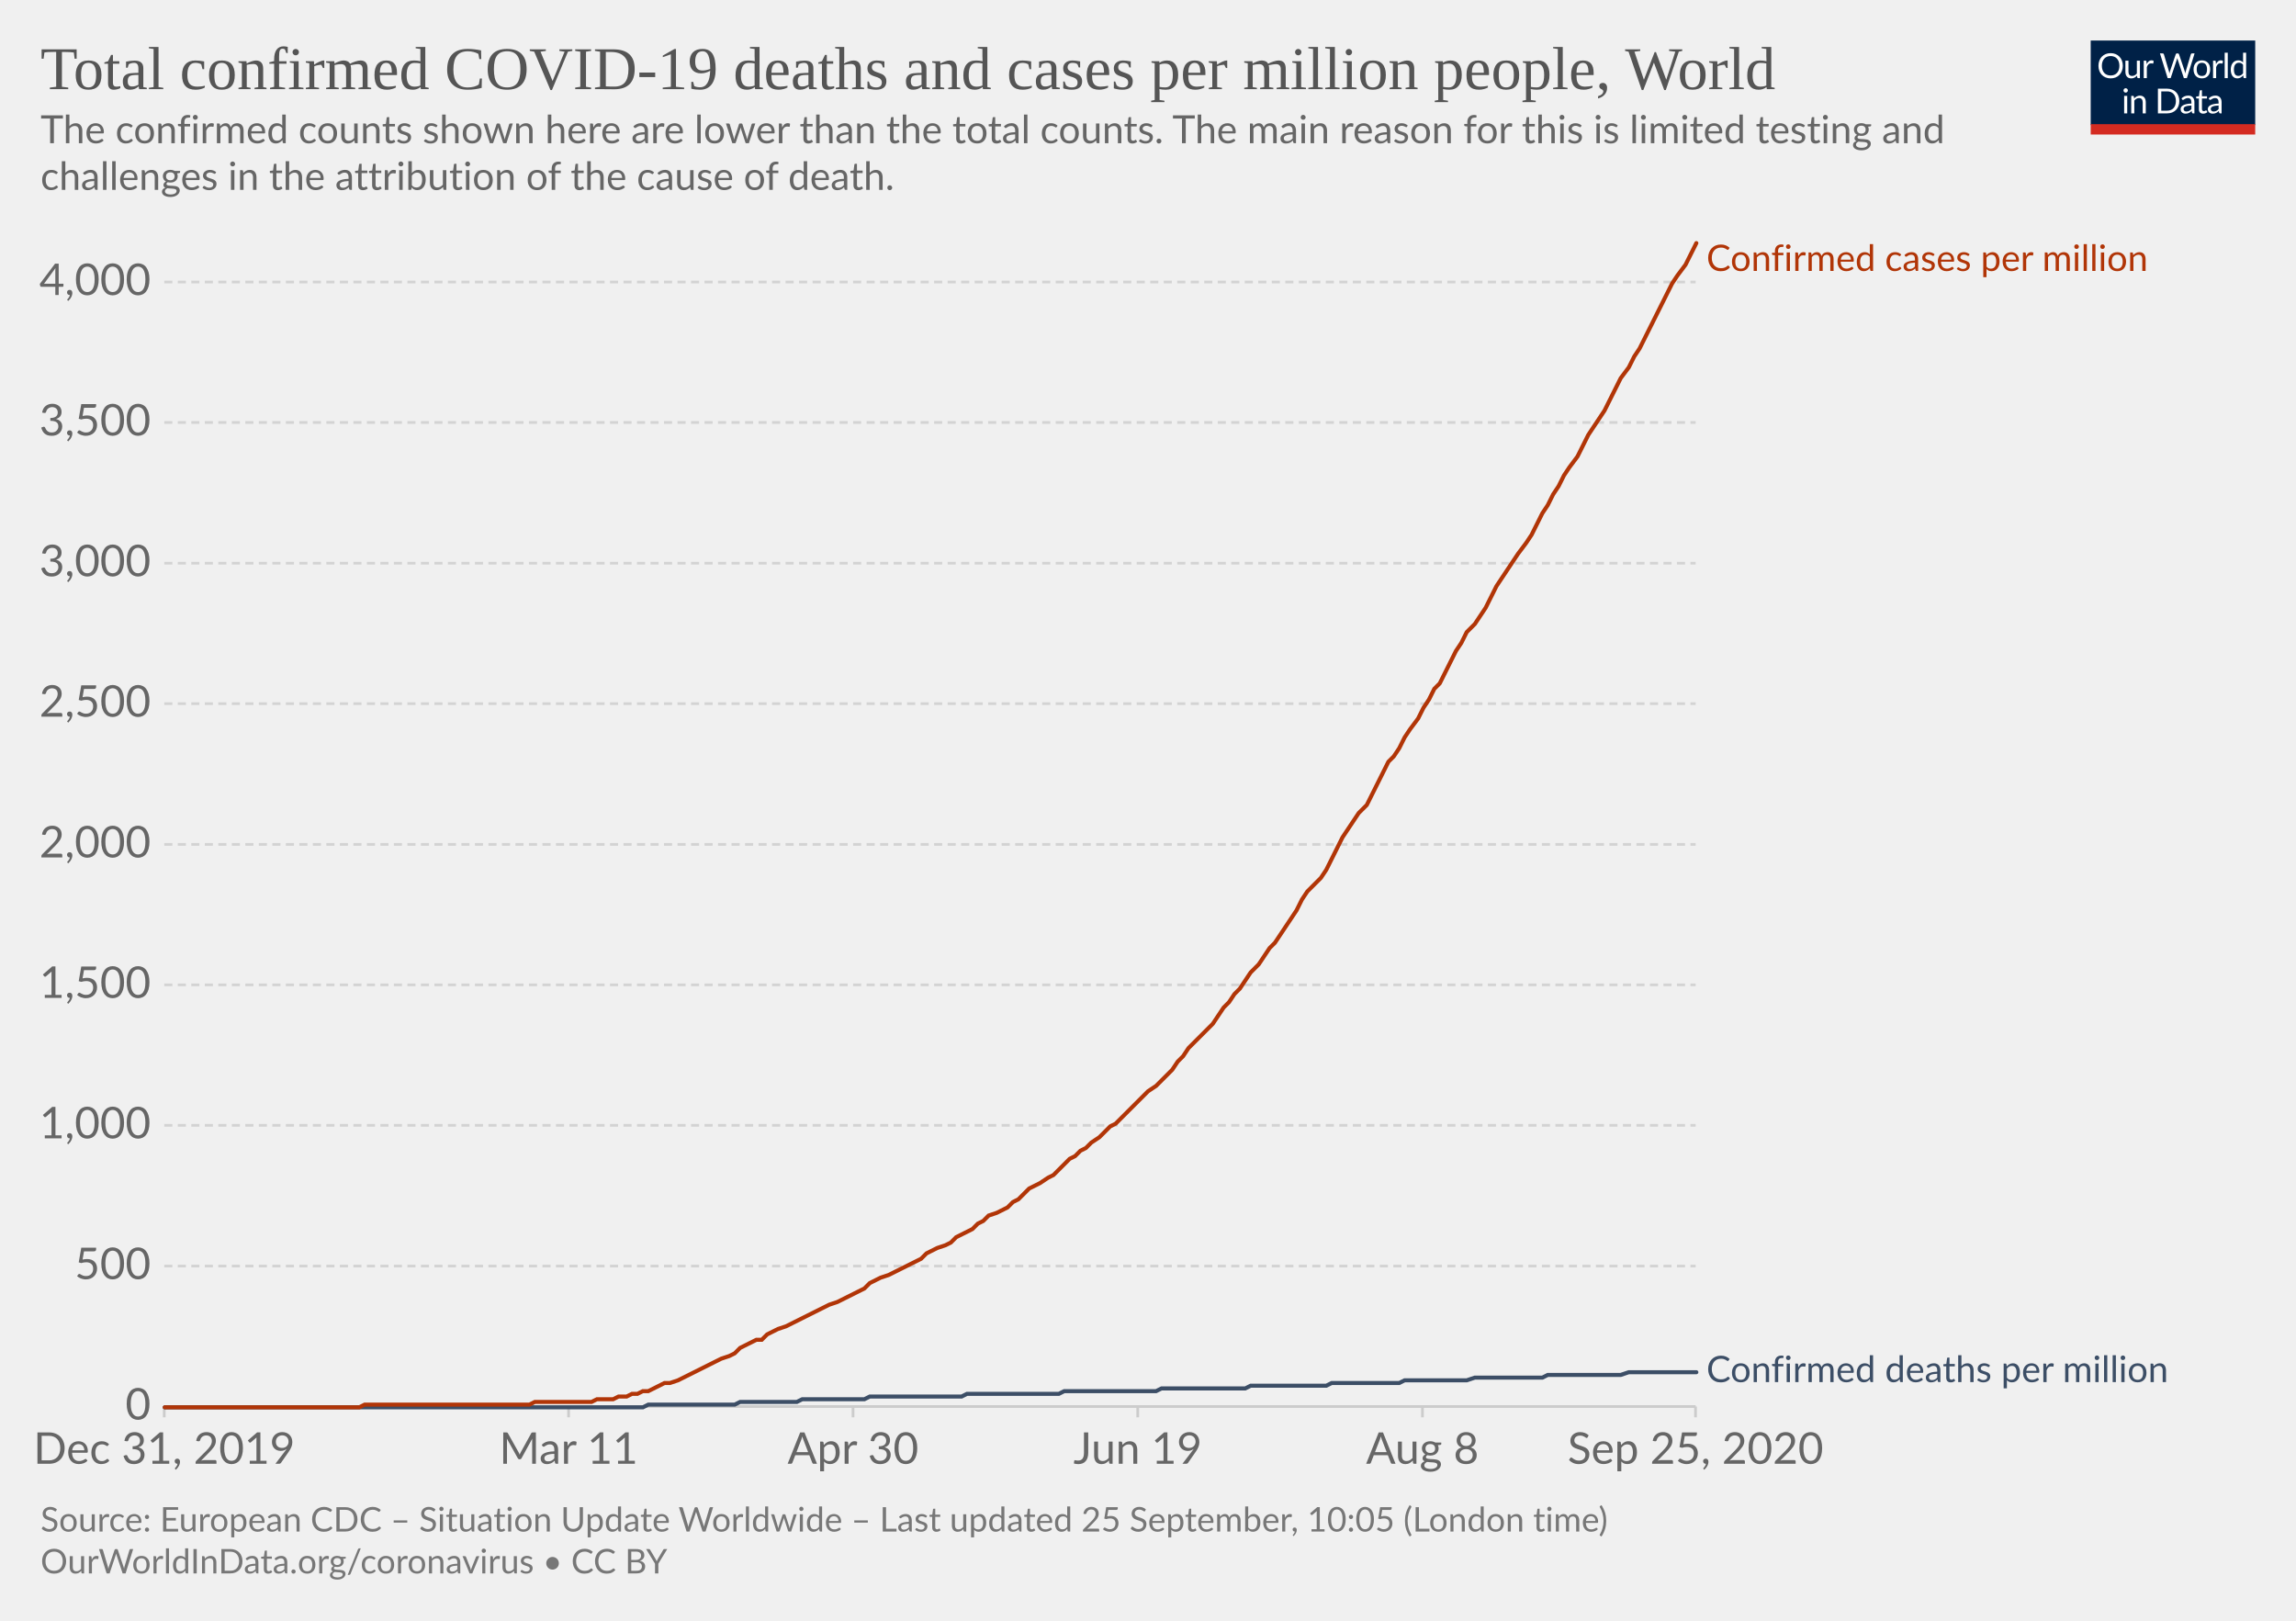
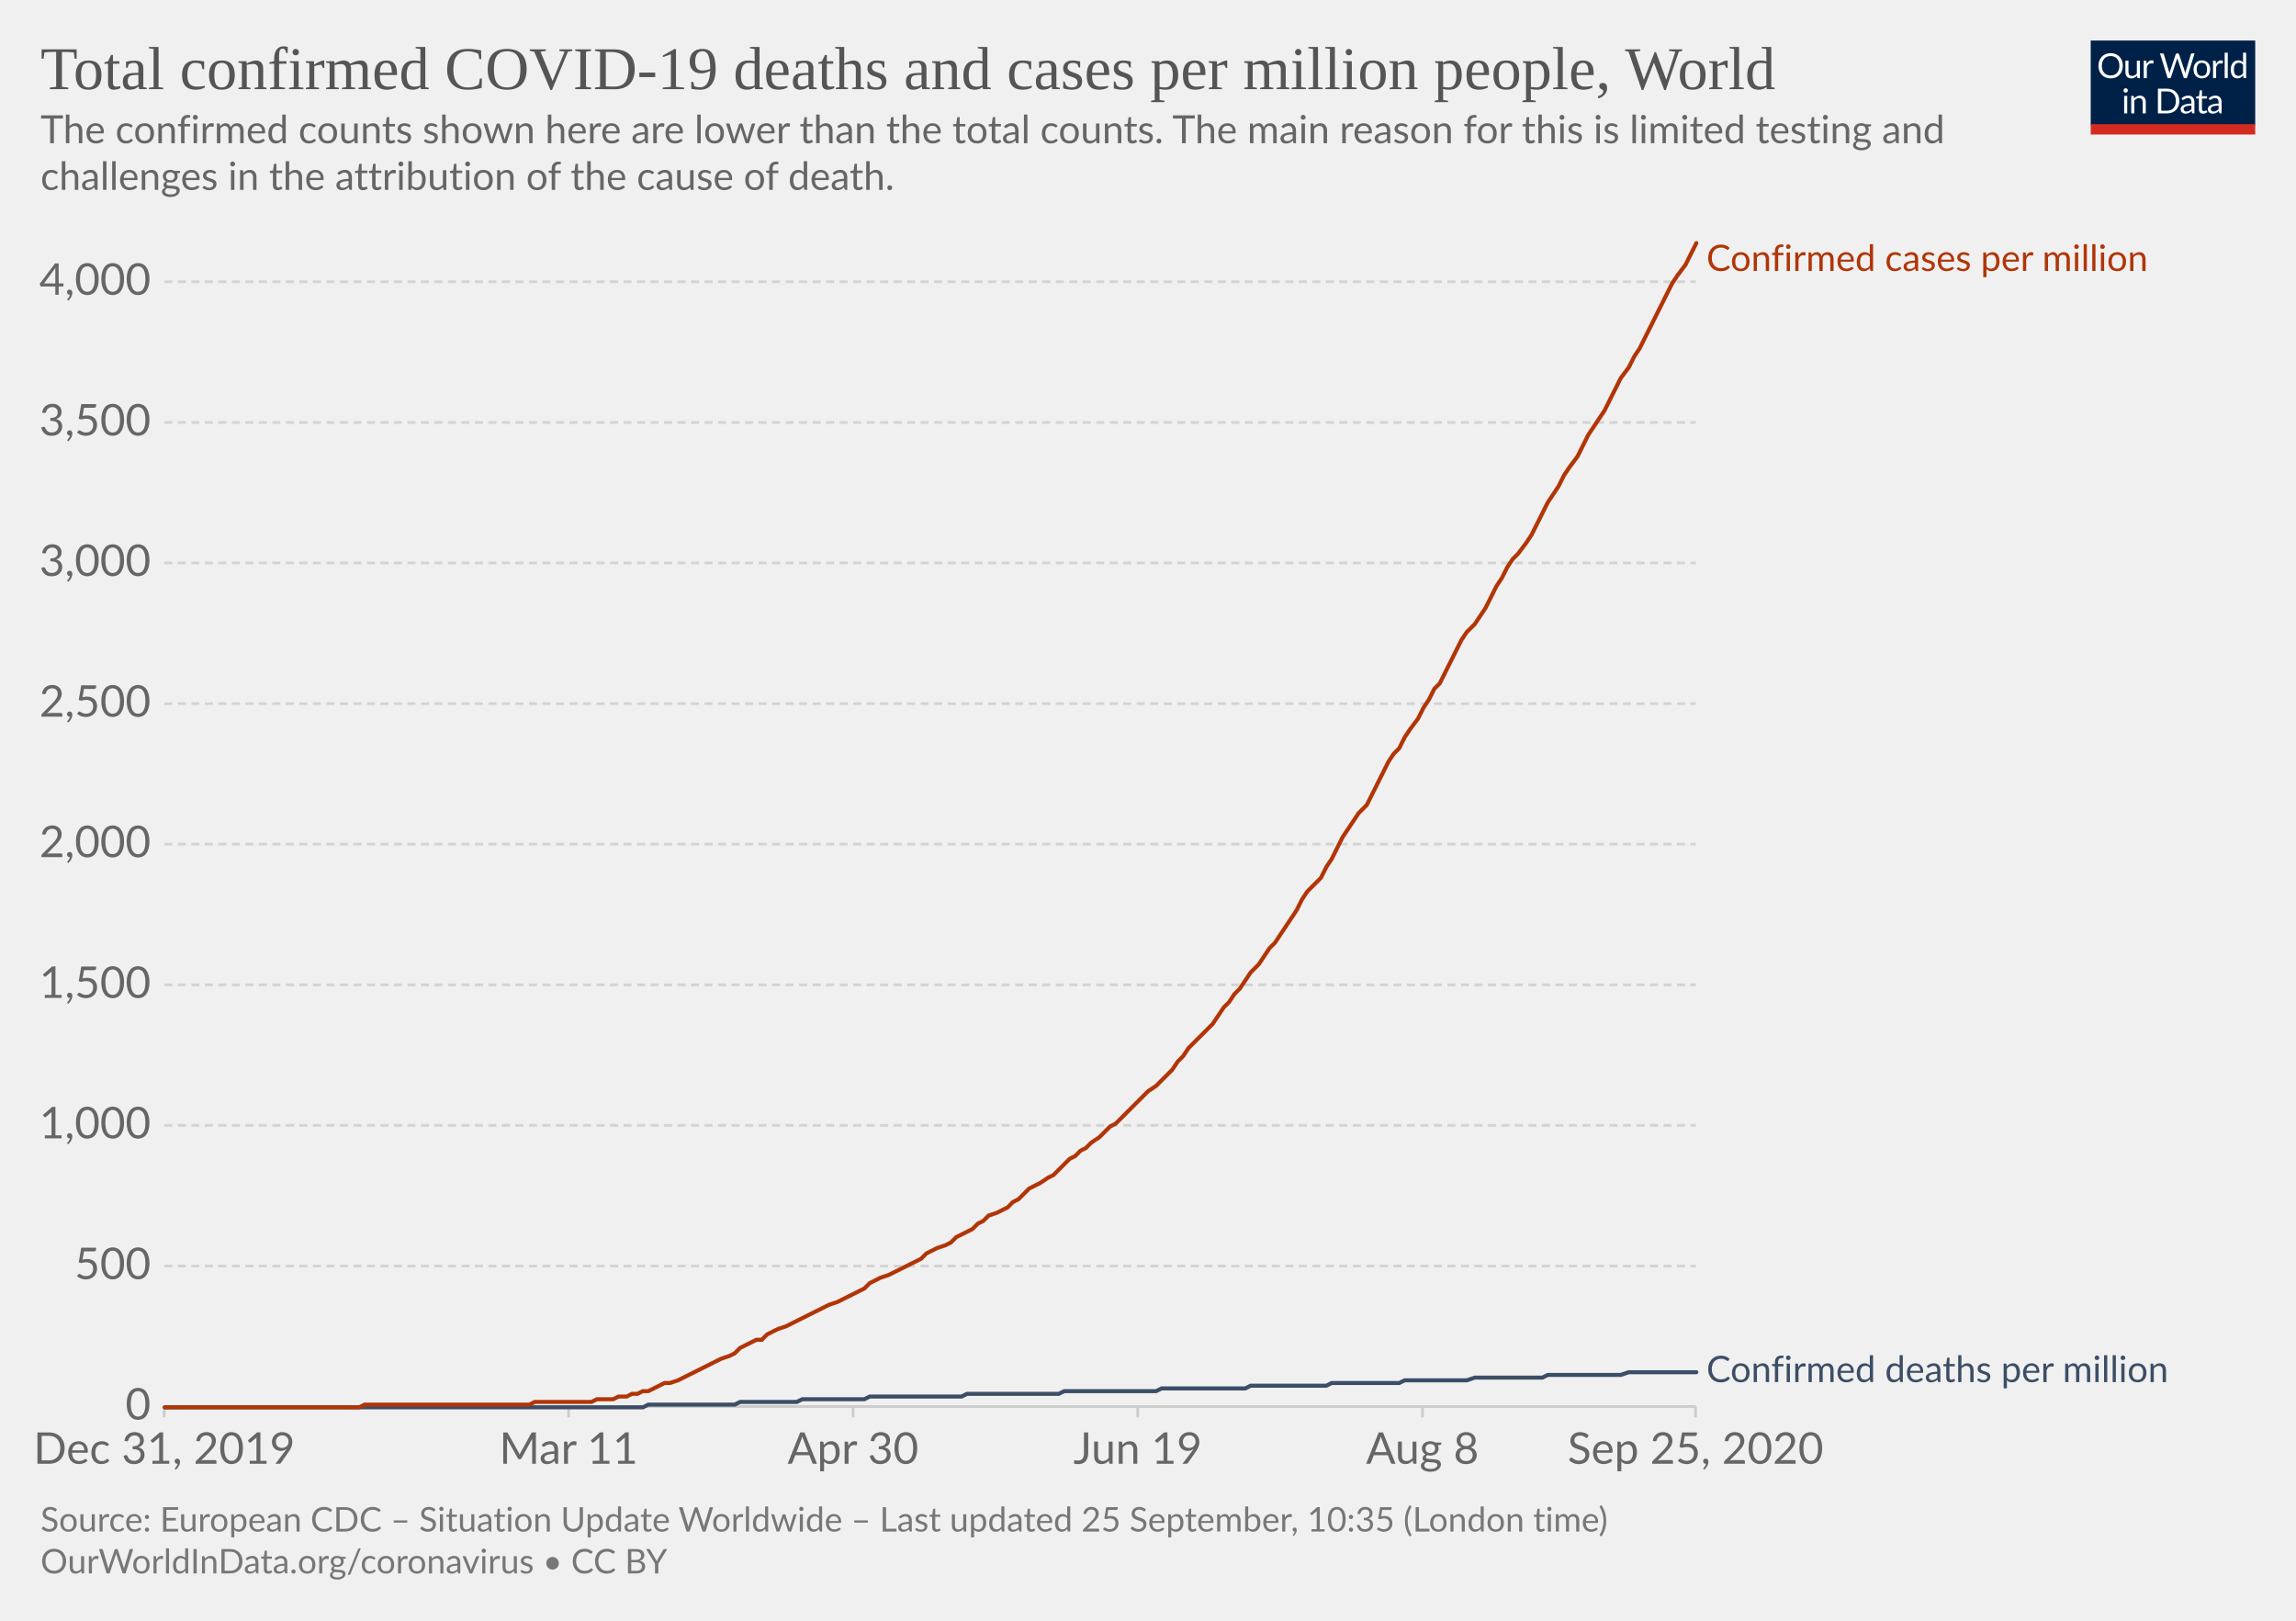
<svg xmlns="http://www.w3.org/2000/svg" version="1.1" style="background-color:#fff;-webkit-font-smoothing:antialiased" width="850" height="600" viewBox="0 0 850 600" font-family="Lato,'Helvetica Neue',Helvetica,Arial,sans-serif" font-size="18" text-rendering="optimizeLegibility">
  <g class="HeaderView">
    <g transform="matrix(.29 0 0 .29 774 15)">
      <svg width="210" height="120" viewBox="0 0 210 120" fill="none">
        <g clip-path="url(#clip0)">
          <path d="M0 0h210v107.89H0V0z" fill="#002147" />
          <path d="M40.98 32.25c0 2.36-.38 4.53-1.12 6.51a14.26 14.26 0 01-8.1 8.4c-1.9.78-4.02 1.17-6.34 1.17a16.6 16.6 0 01-6.33-1.17 14.31 14.31 0 01-8.08-8.4 18.29 18.29 0 01-1.12-6.51c0-2.36.38-4.53 1.12-6.5a14.32 14.32 0 018.07-8.44c1.92-.8 4.03-1.19 6.34-1.19 2.32 0 4.43.4 6.34 1.19 1.92.8 3.56 1.9 4.93 3.34a14.87 14.87 0 013.17 5.1 18.1 18.1 0 011.12 6.5zm-4.38 0c0-1.94-.26-3.68-.8-5.22a10.91 10.91 0 00-2.24-3.89 9.68 9.68 0 00-3.52-2.46 11.95 11.95 0 00-4.62-.86c-1.68 0-3.21.28-4.6.86a9.88 9.88 0 00-3.54 2.46 10.91 10.91 0 00-2.24 3.9c-.53 1.53-.8 3.27-.8 5.2 0 1.94.27 3.68.8 5.22a11.17 11.17 0 002.24 3.9 10.01 10.01 0 003.55 2.44c1.38.56 2.9.83 4.6.83 1.7 0 3.24-.27 4.61-.83a9.8 9.8 0 003.52-2.44 11.17 11.17 0 002.25-3.9c.53-1.54.8-3.28.8-5.21zm26.22-6.54V48H60.5c-.56 0-.9-.27-1.05-.81l-.31-2.4a12.45 12.45 0 01-3.26 2.6c-1.2.64-2.58.96-4.13.96-1.22 0-2.3-.2-3.24-.6a6.52 6.52 0 01-2.33-1.7 7.37 7.37 0 01-1.43-2.67c-.3-1.04-.46-2.2-.46-3.45V25.7h3.91v14.22c0 1.68.38 2.99 1.15 3.91.77.93 1.96 1.39 3.54 1.39 1.16 0 2.24-.27 3.23-.82a10.42 10.42 0 002.8-2.28V25.7h3.91zm8.61 4.47a9.94 9.94 0 012.6-3.56 5.64 5.64 0 013.76-1.3c.47 0 .92.05 1.34.15.44.1.83.27 1.17.49l-.3 2.92c-.09.37-.3.55-.66.55-.2 0-.5-.04-.9-.13a6.21 6.21 0 00-3.24.18c-.54.2-1.03.5-1.47.92-.42.4-.81.9-1.17 1.5-.33.58-.64 1.26-.92 2.02V48H67.7V25.71h2.25c.42 0 .72.08.88.25.16.16.27.44.33.83l.26 3.39zm61.16-13.7L122.75 48h-3.82l-7.99-24.05a21.95 21.95 0 01-.42-1.58 38.36 38.36 0 01-.44 1.58L102.05 48h-3.83L88.4 16.47h3.54c.38 0 .7.1.95.29.26.2.43.43.5.73l6.52 21.9c.1.4.2.83.28 1.28.1.46.2.94.29 1.46l.3-1.46c.12-.47.25-.9.38-1.27l7.41-21.91c.1-.25.26-.48.51-.69.27-.22.58-.33.95-.33h1.23c.38 0 .69.1.92.29.24.2.41.43.53.73l7.4 21.9a28.4 28.4 0 01.68 2.62 29.52 29.52 0 01.52-2.61l6.54-21.91c.07-.27.23-.5.48-.7.27-.21.58-.32.95-.32h3.32zm9.35 8.88c1.63 0 3.1.27 4.4.82a9.43 9.43 0 015.46 5.94c.5 1.4.74 2.98.74 4.73 0 1.76-.25 3.34-.74 4.75a9.43 9.43 0 01-5.46 5.92c-1.3.52-2.77.79-4.4.79-1.64 0-3.12-.27-4.44-.8a9.42 9.42 0 01-3.35-2.3c-.92-1-1.63-2.2-2.13-3.61-.49-1.41-.73-3-.73-4.75s.24-3.33.73-4.73c.5-1.43 1.2-2.64 2.13-3.63a9.4 9.4 0 013.35-2.31c1.32-.55 2.8-.82 4.44-.82zm0 19.89c2.2 0 3.84-.73 4.93-2.2 1.08-1.48 1.63-3.54 1.63-6.18 0-2.66-.55-4.72-1.63-6.2-1.09-1.49-2.73-2.23-4.93-2.23-1.12 0-2.09.2-2.93.57a5.7 5.7 0 00-2.06 1.65 7.5 7.5 0 00-1.24 2.67c-.26 1.04-.4 2.22-.4 3.54 0 2.64.55 4.7 1.64 6.18 1.1 1.47 2.76 2.2 4.99 2.2zm17.97-15.07a9.94 9.94 0 012.6-3.56 5.64 5.64 0 013.76-1.3c.47 0 .91.05 1.34.15.44.1.83.27 1.16.49l-.28 2.92c-.09.37-.31.55-.66.55-.2 0-.5-.04-.9-.13a6.2 6.2 0 00-3.24.18c-.54.2-1.03.5-1.47.92-.43.4-.82.9-1.17 1.5a13.1 13.1 0 00-.92 2.02V48h-3.94V25.71h2.24c.43 0 .72.08.88.25.17.16.28.44.33.83l.27 3.39zm15.04-14.59V48h-3.92V15.6h3.92zm19.55 15.43a6.22 6.22 0 00-2.38-2.05 6.7 6.7 0 00-2.86-.6c-2.07 0-3.66.75-4.77 2.23-1.12 1.48-1.68 3.6-1.68 6.33 0 1.46.13 2.7.38 3.74a7.29 7.29 0 001.1 2.56 4.35 4.35 0 001.78 1.45c.7.3 1.5.46 2.4.46 1.29 0 2.41-.3 3.36-.88a9.6 9.6 0 002.67-2.49V31.02zm3.91-15.43V48h-2.33c-.56 0-.9-.27-1.06-.81l-.35-2.71a12.13 12.13 0 01-3.25 2.77 8.28 8.28 0 01-4.23 1.06 7.31 7.31 0 01-6.14-2.9c-.73-.96-1.3-2.15-1.69-3.57a18.35 18.35 0 01.07-9.48 11.29 11.29 0 011.89-3.7 8.7 8.7 0 017.06-3.34 7.96 7.96 0 016.12 2.62V15.59h3.91zM46.61 70.71V93H42.7V70.71h3.91zm.84-7c0 .39-.08.75-.24 1.09a2.81 2.81 0 01-1.52 1.47 2.67 2.67 0 01-2.16 0 2.9 2.9 0 01-1.45-1.47 2.67 2.67 0 010-2.16c.15-.35.35-.65.6-.9.25-.27.53-.47.85-.62a2.67 2.67 0 012.16 0c.35.15.65.35.9.62.27.25.47.55.62.9.16.34.24.7.24 1.08zm7.97 10.24c.49-.54 1-1.04 1.54-1.48a9.85 9.85 0 013.66-1.84 8.96 8.96 0 015.43.35c.94.4 1.72.97 2.33 1.71a7.36 7.36 0 011.43 2.67c.32 1.04.49 2.19.49 3.45V93h-3.94V78.81c0-1.69-.4-3-1.17-3.92-.76-.93-1.93-1.4-3.5-1.4a6.6 6.6 0 00-3.25.83c-1 .56-1.92 1.31-2.77 2.27V93h-3.94V70.71h2.35c.56 0 .9.28 1.04.82l.3 2.42zm57.7 3.3c0 2.36-.37 4.5-1.11 6.44a14.3 14.3 0 01-3.17 4.98 14.1 14.1 0 01-4.93 3.2c-1.9.76-4.02 1.13-6.33 1.13H85.8V61.47h11.77c2.31 0 4.42.39 6.33 1.15a13.8 13.8 0 018.1 8.18 17.75 17.75 0 011.12 6.45zm-4.37 0c0-1.94-.26-3.67-.8-5.2a10.94 10.94 0 00-2.23-3.87 9.57 9.57 0 00-3.53-2.42 12.23 12.23 0 00-4.61-.83h-7.5v24.62h7.5c1.7 0 3.24-.28 4.61-.84a9.7 9.7 0 003.53-2.4 10.94 10.94 0 002.24-3.87c.53-1.53.8-3.26.8-5.2zm19.8 5.72c-1.8.06-3.34.2-4.62.44-1.26.22-2.3.51-3.1.88-.8.36-1.37.8-1.74 1.3-.35.5-.53 1.05-.53 1.67 0 .58.1 1.1.3 1.52a3 3 0 00.76 1.05c.34.27.73.46 1.17.6.45.11.94.17 1.45.17a7.28 7.28 0 003.5-.81 11.95 11.95 0 002.82-2.2v-4.62zm-12.65-9.11a12.73 12.73 0 013.98-2.66c1.43-.59 3-.88 4.73-.88 1.25 0 2.36.2 3.33.61a6.81 6.81 0 013.94 4.38c.33 1.04.5 2.19.5 3.43V93h-1.74a1.8 1.8 0 01-.88-.18c-.2-.13-.36-.38-.48-.74l-.44-2.12c-.59.55-1.16 1.03-1.72 1.46a9.48 9.48 0 01-3.74 1.7c-.69.15-1.46.23-2.3.23-.87 0-1.69-.12-2.45-.35a5.34 5.34 0 01-3.34-2.93 6.64 6.64 0 01-.49-2.64c0-.88.25-1.72.73-2.53a6.33 6.33 0 012.35-2.17c1.09-.63 2.5-1.15 4.25-1.54 1.75-.41 3.89-.65 6.42-.7v-1.75c0-1.73-.37-3.03-1.12-3.91-.75-.9-1.84-1.34-3.28-1.34-.97 0-1.78.12-2.44.37-.64.23-1.2.5-1.7.81l-1.23.82c-.33.23-.67.35-1 .35-.27 0-.5-.07-.69-.2a2.1 2.1 0 01-.48-.53l-.7-1.25zm27.67 19.5c-1.76 0-3.12-.5-4.07-1.48-.94-.98-1.41-2.4-1.41-4.25V74h-2.68a.9.9 0 01-.6-.2c-.16-.14-.24-.36-.24-.66v-1.56l3.65-.46.9-6.89a.9.9 0 01.29-.52.88.88 0 01.62-.22H142v7.67h6.44V74H142v13.38c0 .94.22 1.63.68 2.09.45.45 1.04.68 1.76.68a3.21 3.21 0 001.85-.53l.55-.35c.16-.12.3-.18.41-.18.2 0 .4.13.55.38l1.15 1.87a7.45 7.45 0 01-2.44 1.5c-.96.35-1.94.52-2.95.52zm19.68-10.4c-1.8.07-3.34.21-4.62.45-1.26.22-2.3.51-3.1.88-.8.36-1.37.8-1.74 1.3-.35.5-.53 1.05-.53 1.67 0 .58.1 1.1.3 1.52.18.42.44.77.76 1.05.34.27.73.46 1.17.6.45.11.94.17 1.45.17a7.3 7.3 0 003.5-.81 12.04 12.04 0 002.82-2.2v-4.62zm-12.65-9.1a12.72 12.72 0 013.99-2.66c1.42-.59 3-.88 4.72-.88 1.25 0 2.36.2 3.33.61a6.81 6.81 0 013.94 4.38c.33 1.04.5 2.19.5 3.43V93h-1.74a1.8 1.8 0 01-.88-.18c-.2-.13-.36-.38-.48-.74l-.44-2.12c-.59.55-1.16 1.03-1.72 1.46a9.48 9.48 0 01-3.74 1.7c-.69.15-1.46.23-2.3.23-.87 0-1.69-.12-2.45-.35a5.33 5.33 0 01-3.34-2.93 6.62 6.62 0 01-.49-2.64c0-.88.25-1.72.73-2.53a6.33 6.33 0 012.35-2.17c1.09-.63 2.5-1.15 4.25-1.54a31.2 31.2 0 016.42-.7v-1.75c0-1.73-.37-3.03-1.12-3.91-.75-.9-1.84-1.34-3.28-1.34-.97 0-1.78.12-2.44.37-.64.23-1.2.5-1.7.81-.46.3-.87.57-1.22.82-.34.23-.68.35-1.02.35-.26 0-.49-.07-.68-.2a1.88 1.88 0 01-.48-.53l-.7-1.25z" fill="#fff" />
          <path fill="#D42B21" d="M0 106.79h210V120H0z" />
        </g>
        <defs>
          <clipPath id="clip0">
            <path fill="#fff" d="M0 0h210v120H0z" />
          </clipPath>
        </defs>
      </svg>
    </g>
    <a href="https://ourworldindata.org/grapher/total-covid-cases-deaths-per-million?time=2019-12-31..latest" target="_blank" font-family="&quot;Playfair Display&quot;,Georgia,&quot;Times New Roman&quot;,serif">
      <text font-size="22.5" x="15" y="33" fill="#555">
        <tspan x="15" y="33">Total confirmed COVID-19 deaths and cases per million people, World</tspan>
      </text>
    </a>
    <text font-size="14.4" x="15" y="53" fill="#666">
      <tspan x="15" y="53.02">The confirmed counts shown here are lower than the total counts. The main reason for this is limited testing and</tspan>
      <tspan x="15" y="70.3">challenges in the attribution of the cause of death.</tspan>
    </text>
  </g>
  <g class="LineChart">
    <defs>
      <clipPath id="a">
        <path d="M50.82 0h830v904.8h-830z" />
      </clipPath>
    </defs>
    <g class="DualAxisView">
      <g class="HorizontalAxis">
        <path stroke="#ccc" d="M60.8 520.7v4M210.5 520.7v4M315.8 520.7v4M421.2 520.7v4M526.6 520.7v4M627.7 520.7v4" />
        <text x="60.8" y="541.9" fill="#666" text-anchor="middle" font-size="16.2">Dec 31, 2019</text>
        <text x="210.5" y="541.9" fill="#666" text-anchor="middle" font-size="16.2">Mar 11</text>
        <text x="315.8" y="541.9" fill="#666" text-anchor="middle" font-size="16.2">Apr 30</text>
        <text x="421.2" y="541.9" fill="#666" text-anchor="middle" font-size="16.2">Jun 19</text>
        <text x="526.6" y="541.9" fill="#666" text-anchor="middle" font-size="16.2">Aug 8</text>
        <text x="627.7" y="541.9" fill="#666" text-anchor="middle" font-size="16.2">Sep 25, 2020</text>
      </g>
      <g class="VerticalAxis" fill="#666" dominant-baseline="middle" text-anchor="end" font-size="16.2">
        <text x="55.82" y="520.7">0</text>
        <text x="55.82" y="468.7">500</text>
        <text x="55.82" y="416.6">1,000</text>
        <text x="55.82" y="364.6">1,500</text>
-         <text x="55.82" y="312.6">2,000</text>
+         <text x="55.82" y="312.5">2,000</text>
        <text x="55.82" y="260.5">2,500</text>
-         <text x="55.82" y="208.5">3,000</text>
+         <text x="55.82" y="208.4">3,000</text>
        <text x="55.82" y="156.4">3,500</text>
-         <text x="55.82" y="104.4">4,000</text>
+         <text x="55.82" y="104.3">4,000</text>
      </g>
      <g class="AxisGridLines horizontalLines">
        <path stroke="#ccc" d="M60.82 520.7h566.92" />
-         <path stroke="#d3d3d3" stroke-dasharray="3,2" d="M60.82 468.7h566.92M60.82 416.6h566.92M60.82 364.6h566.92M60.82 312.6h566.92M60.82 260.5h566.92M60.82 208.5h566.92M60.82 156.4h566.92M60.82 104.4h566.92" />
+         <path stroke="#d3d3d3" stroke-dasharray="3,2" d="M60.82 468.7h566.92M60.82 416.6h566.92M60.82 364.6h566.92M60.82 312.5h566.92M60.82 260.5h566.92M60.82 208.4h566.92M60.82 156.4h566.92M60.82 104.3h566.92" />
      </g>
    </g>
    <g clip-path="url(#a)">
      <g class="LineLabels" cursor="default">
        <g class="legendMark">
          <text font-size="13.5" x="631.7" y="100.3" fill="#B13507">
            <tspan x="631.74" y="100.3">Confirmed cases per million</tspan>
          </text>
        </g>
        <g class="legendMark">
          <text font-size="13.5" x="631.7" y="511.7" fill="#3C4E66">
            <tspan x="631.74" y="511.65">Confirmed deaths per million</tspan>
          </text>
        </g>
      </g>
      <g class="Lines">
        <g class="key-World_0">
          <path stroke="#3C4E66" stroke-linecap="round" d="M61 521h177l2-1h32l2-1h21l2-1h23l2-1h34l2-1h34l2-1h34l2-1h31l2-1h28l2-1h25l2-1h23l3-1h25l2-1h27l3-1h25" fill="none" stroke-width="1.5" />
        </g>
        <g class="key-World_1">
-           <path stroke="#B13507" stroke-linecap="round" d="M61 521h72l2-1h61l2-1h21l2-1h6l2-1h3l2-1h2l2-1h2l2-1 2-1 2-1h2l3-1 2-1 2-1 2-1 2-1 2-1 2-1 2-1 2-1 3-1 2-1 2-2 2-1 2-1 2-1h2l2-2 2-1 2-1 3-1 2-1 2-1 2-1 2-1 2-1 2-1 2-1 2-1 3-1 2-1 2-1 2-1 2-1 2-1 2-2 2-1 2-1 3-1 2-1 2-1 2-1 2-1 2-1 2-1 2-2 2-1 2-1 3-1 2-1 2-2 2-1 2-1 2-1 2-2 2-1 2-2 3-1 2-1 2-1 2-2 2-1 2-2 2-2 2-1 2-1 3-2 2-1 2-2 2-2 2-2 2-1 2-2 2-1 2-2 3-2 2-2 2-2 2-1 2-2 2-2 2-2 2-2 2-2 2-2 3-2 2-2 2-2 2-2 2-3 2-2 2-3 2-2 2-2 3-3 2-2 2-3 2-3 2-2 2-3 2-2 2-3 2-3 3-3 2-3 2-3 2-2 2-3 2-3 2-3 2-3 2-4 2-3 3-3 2-2 2-3 2-4 2-4 2-4 2-3 2-3 2-3 3-3 2-4 2-4 2-4 2-4 2-2 2-3 2-4 2-3 3-4 2-4 2-3 2-4 2-2 2-4 2-4 2-4 2-3 2-4 3-3 2-3 2-3 2-4 2-4 2-3 2-3 2-3 2-3 3-4 2-3 2-4 2-4 2-3 2-4 2-3 2-4 2-3 3-4 2-4 2-4 2-3 2-3 2-3 2-4 2-4 2-4 3-4 2-4 2-3 2-4 2-4 2-4 2-4 2-4 2-4 2-3 3-4 2-4 2-4" fill="none" stroke-width="1.5" />
+           <path stroke="#B13507" stroke-linecap="round" d="M61 521h72l2-1h61l2-1h21l2-1h6l2-1h3l2-1h2l2-1h2l2-1 2-1 2-1h2l3-1 2-1 2-1 2-1 2-1 2-1 2-1 2-1 2-1 3-1 2-1 2-2 2-1 2-1 2-1h2l2-2 2-1 2-1 3-1 2-1 2-1 2-1 2-1 2-1 2-1 2-1 2-1 3-1 2-1 2-1 2-1 2-1 2-1 2-2 2-1 2-1 3-1 2-1 2-1 2-1 2-1 2-1 2-1 2-2 2-1 2-1 3-1 2-1 2-2 2-1 2-1 2-1 2-2 2-1 2-2 3-1 2-1 2-1 2-2 2-1 2-2 2-2 2-1 2-1 3-2 2-1 2-2 2-2 2-2 2-1 2-2 2-1 2-2 3-2 2-2 2-2 2-1 2-2 2-2 2-2 2-2 2-2 2-2 3-2 2-2 2-2 2-2 2-3 2-2 2-3 2-2 2-2 3-3 2-2 2-3 2-3 2-2 2-3 2-2 2-3 2-3 3-3 2-3 2-3 2-2 2-3 2-3 2-3 2-3 2-4 2-3 3-3 2-2 2-4 2-3 2-4 2-4 2-3 2-3 2-3 3-3 2-4 2-4 2-4 2-4 2-3 2-2 2-4 2-3 3-4 2-4 2-3 2-4 2-2 2-4 2-4 2-4 2-4 2-3 3-3 2-3 2-3 2-4 2-4 2-3 2-4 2-3 2-2 3-4 2-3 2-4 2-4 2-4 2-3 2-3 2-4 2-3 3-4 2-4 2-4 2-3 2-3 2-3 2-4 2-4 2-4 3-4 2-4 2-3 2-4 2-4 2-4 2-4 2-4 2-4 2-3 3-4 2-4 2-4" fill="none" stroke-width="1.5" />
        </g>
      </g>
    </g>
  </g>
  <g class="SourcesFooter" fill="#777">
    <g class="clickable" fill="#777">
      <text font-size="12.6" x="15" y="567">
-         <tspan x="15" y="566.98">Source: European CDC – Situation Update Worldwide – Last updated 25 September, 10:05 (London time)</tspan>
+         <tspan x="15" y="566.98">Source: European CDC – Situation Update Worldwide – Last updated 25 September, 10:35 (London time)</tspan>
      </text>
    </g>
    <text font-size="12.6" x="15" y="582.5">
      <tspan x="15" y="582.48">
        <a target="_blank" href="https://ourworldindata.org/coronavirus" fill="#777">OurWorldInData.org/coronavirus</a> • <a class="cclogo" href="http://creativecommons.org/licenses/by/4.0/deed.en_US" target="_blank" fill="#777">CC BY</a>
      </tspan>
    </text>
  </g>
</svg>
